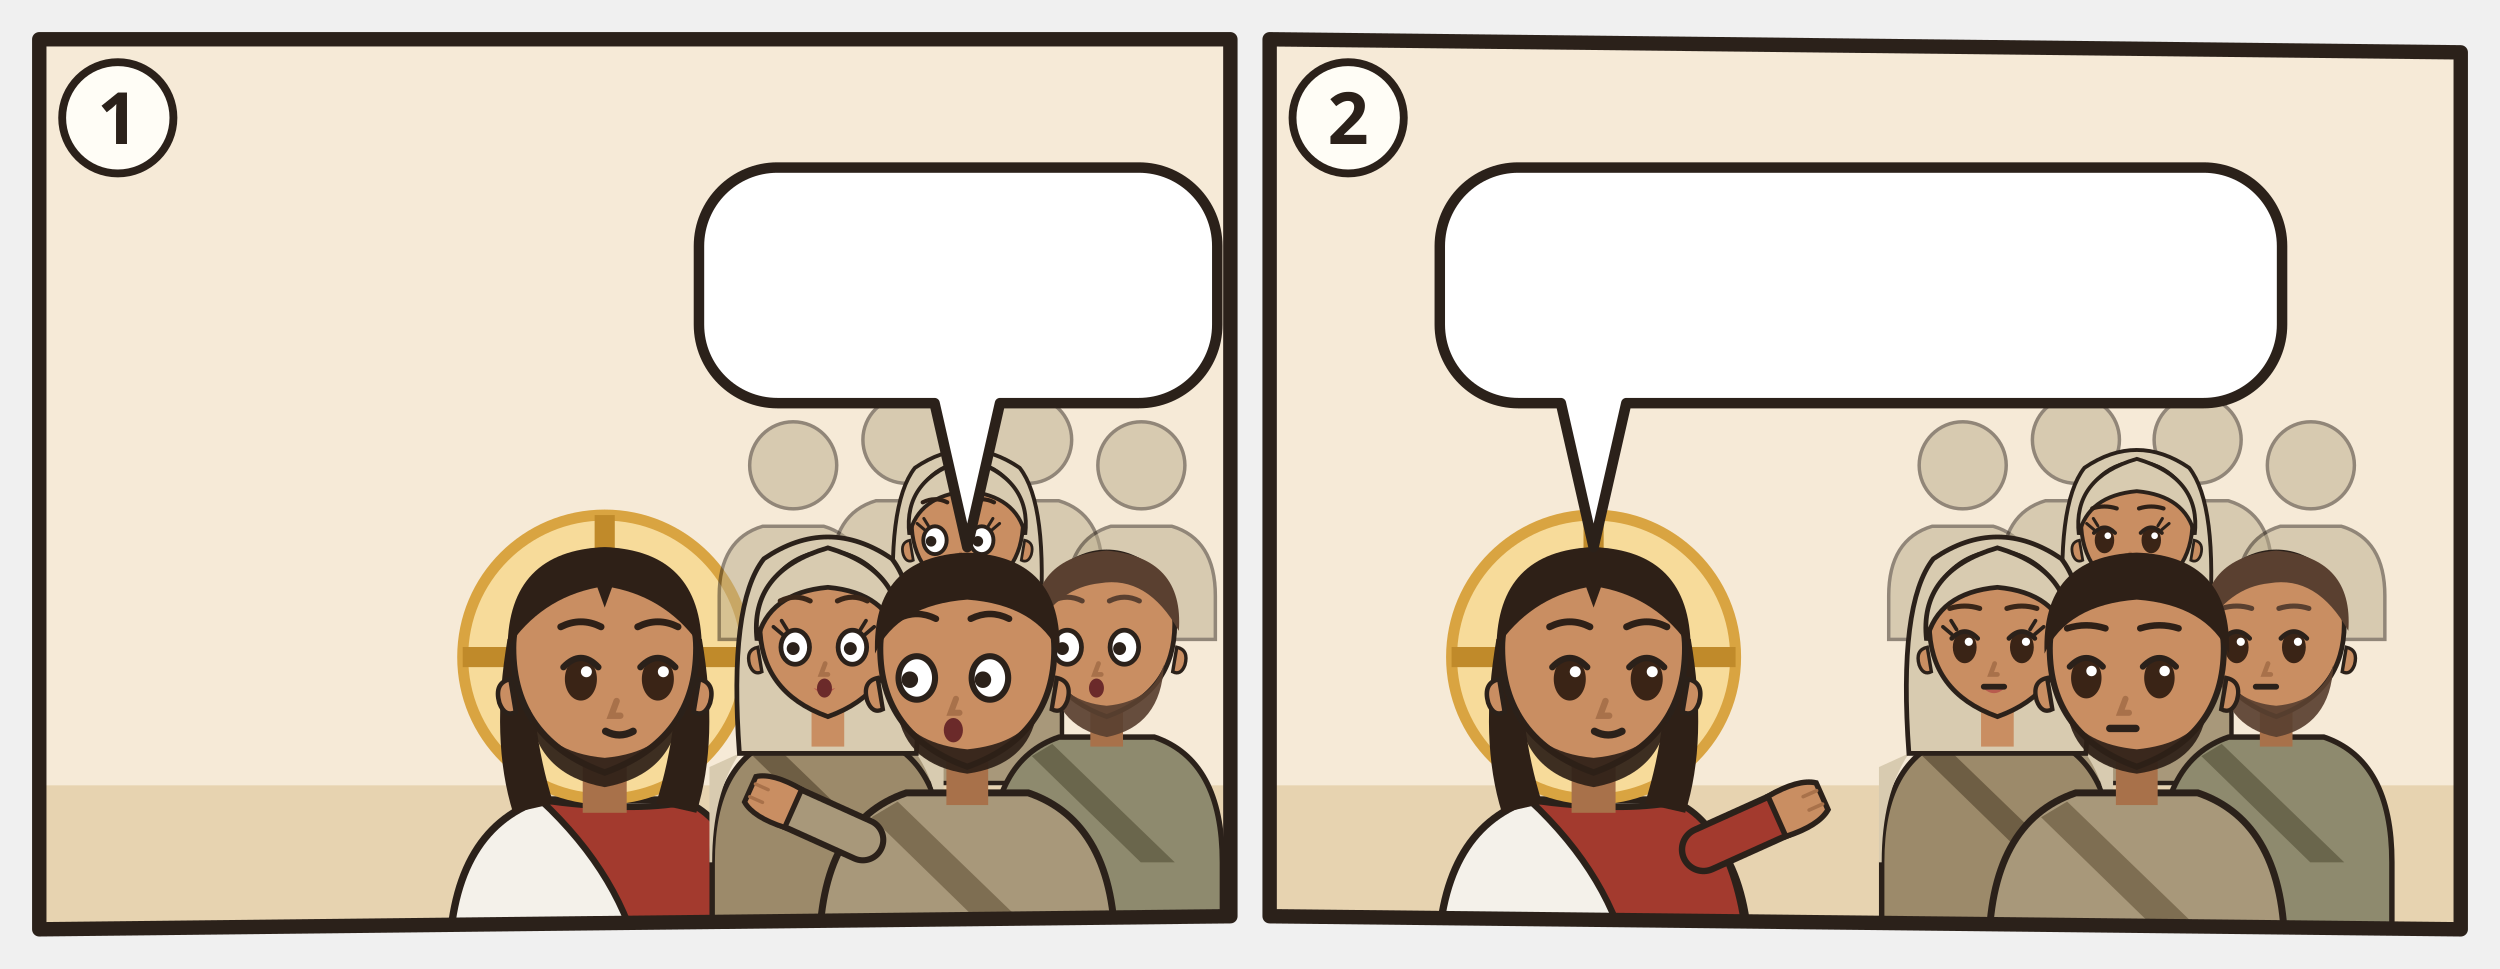
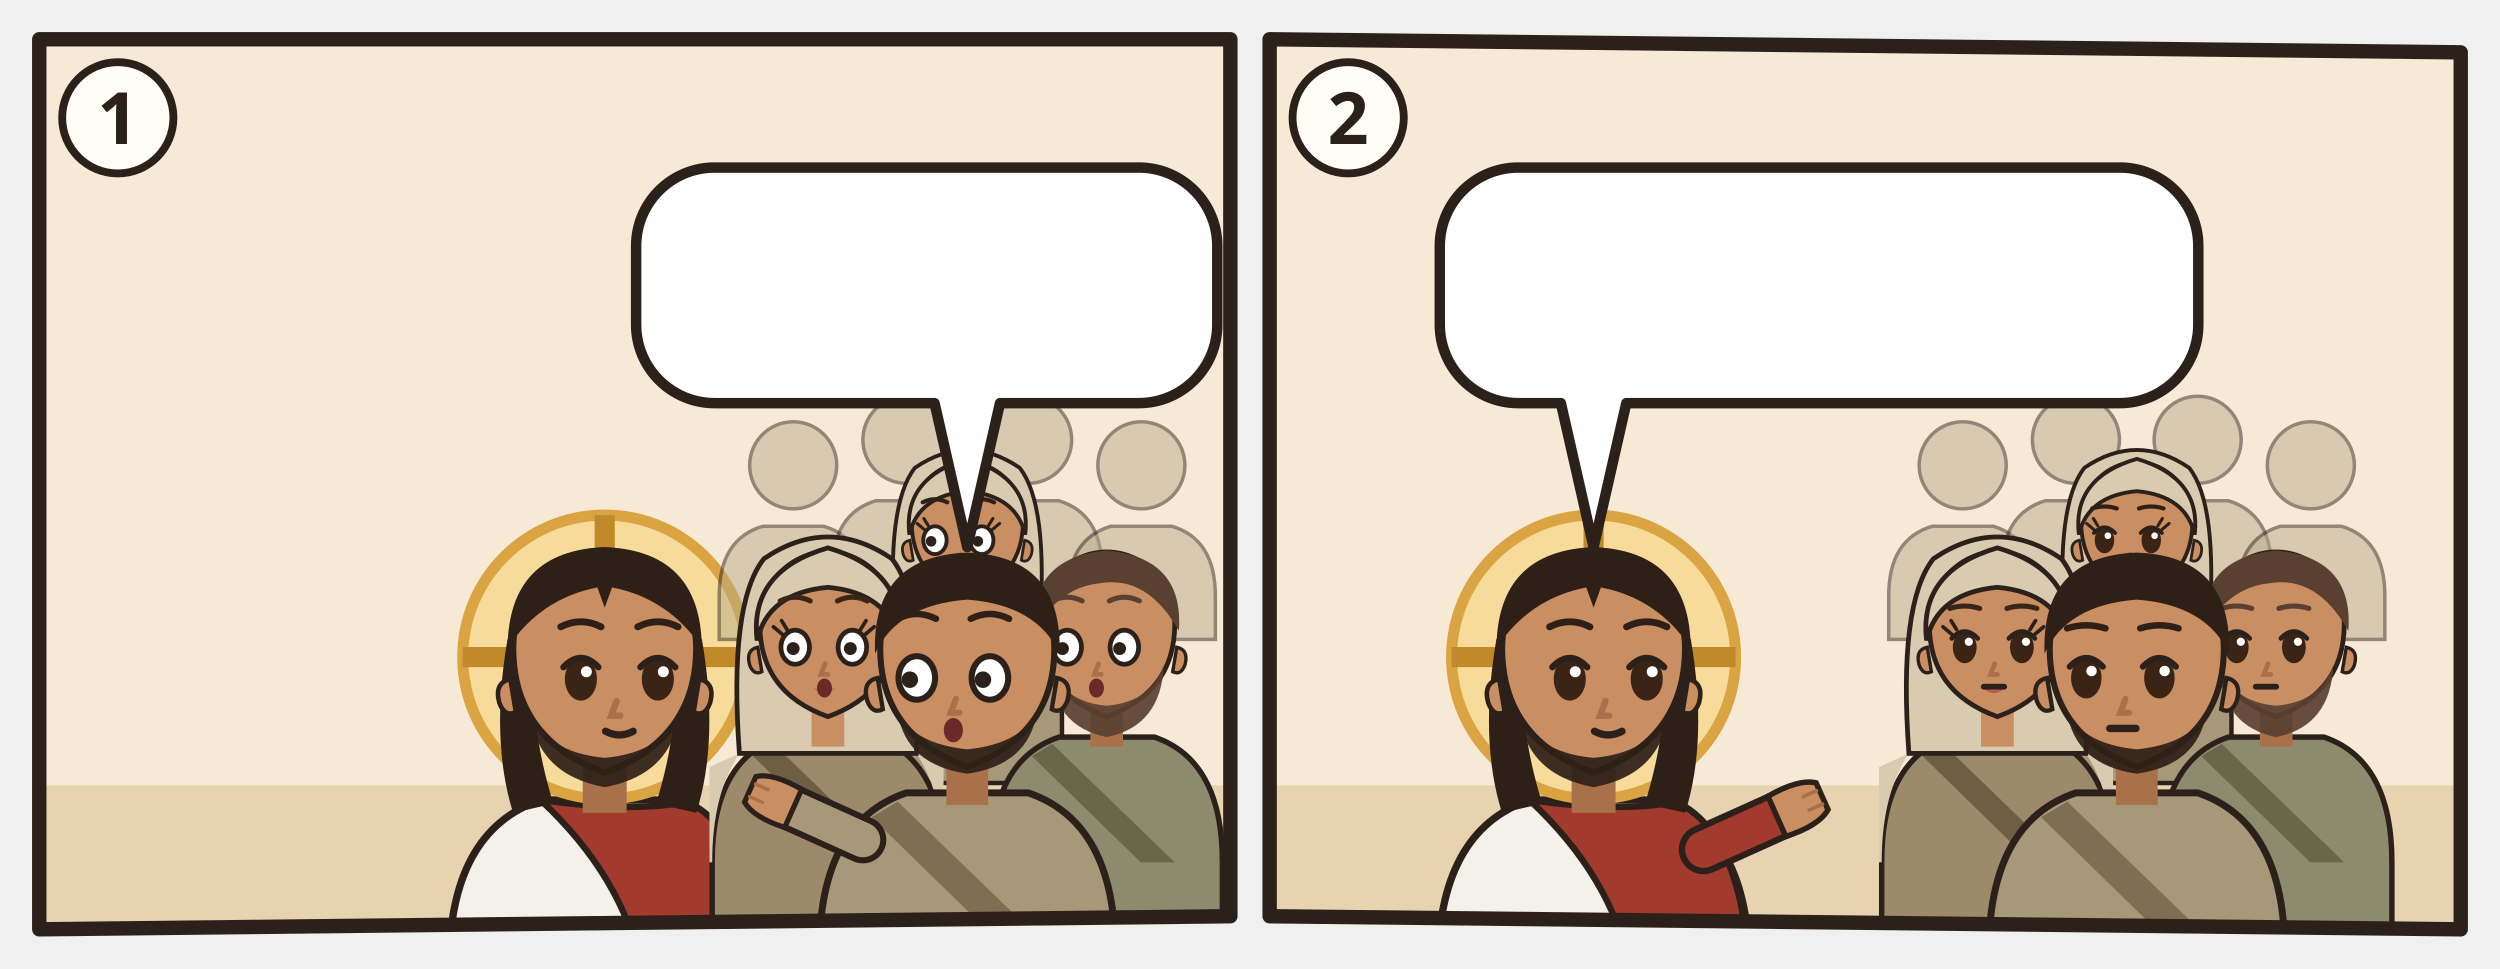
<svg xmlns="http://www.w3.org/2000/svg" viewBox="0 0 382 148">
  <svg class="ill-tile" data-span="1" x="0" y="0" width="194" height="148" viewBox="0 0 194 148">
    <g transform="translate(4 4)">
      <clipPath id="an-cp-mat-013-053-058-1">
        <polygon points="2,2 184,2 184,136 2,138" />
      </clipPath>
      <g clip-path="url(#an-cp-mat-013-053-058-1)">
        <polygon points="2,2 184,2 184,136 2,138" fill="#F6EAD7" />
        <path d="M0 116h186v24H0z" fill="#E7D3B0" />
        <use href="#an-synagoge" x="4" y="66" width="76" height="54" opacity=".6" />
        <g transform="translate(88.4 96.4) scale(1.4)">
          <path d="M-17 34V34Q-17 19-7 15.6L7 15.6Q17 19 17 34V34z" fill="#F4F1EA" stroke="#2B211A" stroke-width=".8" />
          <path d="M-7 15.6Q3 17 9 15.8Q16 19 17 34V34H4V34Q2 24-7 15.6z" fill="#A33A2E" stroke="#2B211A" stroke-width=".7" />
          <circle r="15.5" fill="#F7DB9A" stroke="#D9A441" stroke-width="1.2" />
          <path d="M0-15.5v5M-15.5 0h5M15.5 0h-5" stroke="#C08A2A" stroke-width="2.2" />
          <path d="M-10.6 -2Q-12.5 9-10 17L-5.6 16Q-8.4 7-7.6-1z M10.6 -2Q12.5 9 10 17L5.6 16Q8.4 7 7.6-1z" fill="#2E2017" />
          <path d="M-2.4 11h4.8v6h-4.8z" fill="#A8714A" />
          <path d="M-10 -1Q-10 9 0 12.6Q10 9 10 -1A10 10.6 0 0 0 -10 -1z" fill="#C98E62" stroke="#2B211A" stroke-width=".7" />
          <path d="M10.3 2.4q1.8.4 1.2 2.6-.6 1.6-1.8 1z M-10.3 2.4q-1.8.4-1.2 2.6.6 1.6 1.8 1z" fill="#C98E62" stroke="#2B211A" stroke-width=".5" />
          <path d="M-8.2 5.6Q-7.6 12.8 0 14.2Q7.6 12.8 8.2 5.6Q6.6 10.4 0 11Q-6.6 10.4-8.2 5.6z" fill="#2E2017" opacity=".92" />
          <ellipse cx="-2.6" cy="2.4" rx="1.75" ry="2.35" fill="#3A2416" />
          <path d="M-4.5 1.1Q-2.6 -0.9 -0.7 1.1" fill="none" stroke="#2B211A" stroke-width=".7" stroke-linecap="round" />
          <circle cx="-2.0" cy="1.6" r=".6" fill="#FFF" />
          <ellipse cx="5.8" cy="2.4" rx="1.75" ry="2.35" fill="#3A2416" />
          <path d="M3.9 1.1Q5.8 -0.9 7.7 1.1" fill="none" stroke="#2B211A" stroke-width=".7" stroke-linecap="round" />
          <circle cx="6.4" cy="1.6" r=".6" fill="#FFF" />
          <path d="M1.3 4.8l-.6 1.6h1" fill="none" stroke="#A8714A" stroke-width=".7" stroke-linecap="round" />
          <path d="M0.1 8.1Q1.6 8.9 3.1 8.1" fill="none" stroke="#2B211A" stroke-width=".8" stroke-linecap="round" />
          <path d="M-10.6-1Q-10.5-11.6 0-12Q10.5-11.6 10.6-1Q7-6.4 .8-7.6L0-5.4-.8-7.6Q-7-6.4-10.6-1z" fill="#2E2017" />
          <path d="M-4.8 -3.3Q-2.6 -4.4 -0.4 -3.3M3.6 -3.3Q5.8 -4.4 8.0 -3.3" fill="none" stroke="#2E2017" stroke-width="0.75" stroke-linecap="round" />
        </g>
        <g transform="translate(117.2 67.1) scale(0.665)" opacity=".5">
          <circle r="10" fill="#B8A98A" stroke="#2B211A" stroke-width=".8" />
          <path d="M-17 40V30Q-17 17-7 14h14q10 3 10 16v10z" fill="#B8A98A" stroke="#2B211A" stroke-width=".8" />
        </g>
        <g transform="translate(134.5 63.2) scale(0.665)" opacity=".5">
          <circle r="10" fill="#B8A98A" stroke="#2B211A" stroke-width=".8" />
          <path d="M-17 40V30Q-17 17-7 14h14q10 3 10 16v10z" fill="#B8A98A" stroke="#2B211A" stroke-width=".8" />
        </g>
        <g transform="translate(153.1 63.2) scale(0.665)" opacity=".5">
          <circle r="10" fill="#B8A98A" stroke="#2B211A" stroke-width=".8" />
          <path d="M-17 40V30Q-17 17-7 14h14q10 3 10 16v10z" fill="#B8A98A" stroke="#2B211A" stroke-width=".8" />
        </g>
        <g transform="translate(170.4 67.1) scale(0.665)" opacity=".5">
          <circle r="10" fill="#B8A98A" stroke="#2B211A" stroke-width=".8" />
          <path d="M-17 40V30Q-17 17-7 14h14q10 3 10 16v10z" fill="#B8A98A" stroke="#2B211A" stroke-width=".8" />
        </g>
        <g transform="translate(143.8 76.5) scale(0.851)">
          <path d="M-17 46V34Q-17 19-7 15.6L7 15.6Q17 19 17 34V46z" fill="#A8987A" stroke="#2B211A" stroke-width=".8" />
          <path d="M-13 18Q-17 24-17 34h-.4V20zM13 18Q17 24 17 34V20z" fill="#D8CBB0" />
          <path d="M-8 16.6L10 34h-5L-11 18.4z" fill="#7E6E52" />
          <path d="M-13 18Q-14.6-4-9.4-10.6Q0-17 9.4-10.6Q14.6-4 13 18z" fill="#D8CBB0" stroke="#2B211A" stroke-width=".7" />
          <path d="M-2.4 11h4.8v6h-4.8z" fill="#C98E62" />
          <path d="M-10 -1Q-10 9 0 12.6Q10 9 10 -1A10 10.6 0 0 0 -10 -1z" fill="#C98E62" stroke="#2B211A" stroke-width=".7" />
          <path d="M10.3 2.4q1.8.4 1.2 2.6-.6 1.6-1.8 1z M-10.3 2.4q-1.8.4-1.2 2.6.6 1.6 1.8 1z" fill="#C98E62" stroke="#2B211A" stroke-width=".5" />
          <ellipse cx="-5.8" cy="2.4" rx="2.1" ry="2.5" fill="#FFF" stroke="#2B211A" stroke-width=".7" />
          <circle cx="-6.5" cy="2.6" r=".95" fill="#2B211A" />
          <ellipse cx="2.6" cy="2.4" rx="2.1" ry="2.5" fill="#FFF" stroke="#2B211A" stroke-width=".7" />
          <circle cx="1.9" cy="2.6" r=".95" fill="#2B211A" />
          <path d="M-7.7 0.5l-1.3-1.1M-7.0 -0.2l-0.8-1.3" stroke="#2B211A" stroke-width=".55" stroke-linecap="round" />
          <path d="M4.5 0.5l1.3-1.1M3.8 -0.2l0.8-1.3" stroke="#2B211A" stroke-width=".55" stroke-linecap="round" />
          <path d="M-3.1 8.4Q-1.5 9.9 0.1 8.4Q-1.5 8.9 -3.1 8.4z" fill="#B5524A" opacity=".85" />
          <path d="M-1.2 4.8l-.6 1.6h1" fill="none" stroke="#A8714A" stroke-width=".7" stroke-linecap="round" />
          <ellipse cx="-1.5" cy="8.4" rx="1.1" ry="1.4" fill="#6B2A2A" />
          <path d="M-10.4 1.4Q-11.6-8.8 0-12.2Q11.6-8.8 10.4 1.4Q8.8-5.6 0-6.4Q-8.8-5.6-10.4 1.4z" fill="#D8CBB0" stroke="#2B211A" stroke-width=".7" />
          <path d="M-8.0 -4.4Q-5.8 -5.5 -3.6 -4.4M0.4 -4.4Q2.6 -5.5 4.8 -4.4" fill="none" stroke="#2E2017" stroke-width="0.75" stroke-linecap="round" />
        </g>
        <g transform="translate(122.5 92.4) scale(1.04)">
          <path d="M-17 46V34Q-17 19-7 15.6L7 15.6Q17 19 17 34V46z" fill="#9C8A6A" stroke="#2B211A" stroke-width=".8" />
          <path d="M-13 18Q-17 24-17 34h-.4V20zM13 18Q17 24 17 34V20z" fill="#D8CBB0" />
          <path d="M-8 16.6L10 34h-5L-11 18.4z" fill="#6E5E44" />
          <path d="M-13 18Q-14.6-4-9.4-10.6Q0-17 9.4-10.6Q14.6-4 13 18z" fill="#D8CBB0" stroke="#2B211A" stroke-width=".7" />
          <path d="M-2.4 11h4.8v6h-4.8z" fill="#C98E62" />
          <path d="M-10 -1Q-10 9 0 12.6Q10 9 10 -1A10 10.6 0 0 0 -10 -1z" fill="#C98E62" stroke="#2B211A" stroke-width=".7" />
          <path d="M10.3 2.4q1.8.4 1.2 2.6-.6 1.6-1.8 1z M-10.3 2.4q-1.8.4-1.2 2.6.6 1.6 1.8 1z" fill="#C98E62" stroke="#2B211A" stroke-width=".5" />
          <ellipse cx="-4.8" cy="2.4" rx="2.1" ry="2.5" fill="#FFF" stroke="#2B211A" stroke-width=".7" />
          <circle cx="-5.1" cy="2.6" r=".95" fill="#2B211A" />
          <ellipse cx="3.6" cy="2.4" rx="2.1" ry="2.5" fill="#FFF" stroke="#2B211A" stroke-width=".7" />
          <circle cx="3.3" cy="2.6" r=".95" fill="#2B211A" />
          <path d="M-6.7 0.5l-1.3-1.1M-6.0 -0.2l-0.8-1.3" stroke="#2B211A" stroke-width=".55" stroke-linecap="round" />
          <path d="M5.5 0.5l1.3-1.1M4.8 -0.2l0.8-1.3" stroke="#2B211A" stroke-width=".55" stroke-linecap="round" />
          <path d="M-2.1 8.4Q-0.5 9.9 1.1 8.4Q-0.5 8.9 -2.1 8.4z" fill="#B5524A" opacity=".85" />
          <path d="M-0.4 4.8l-.6 1.6h1" fill="none" stroke="#A8714A" stroke-width=".7" stroke-linecap="round" />
          <ellipse cx="-0.5" cy="8.4" rx="1.1" ry="1.4" fill="#6B2A2A" />
          <path d="M-10.4 1.4Q-11.6-8.8 0-12.2Q11.6-8.8 10.4 1.4Q8.8-5.6 0-6.4Q-8.8-5.6-10.4 1.4z" fill="#D8CBB0" stroke="#2B211A" stroke-width=".7" />
          <path d="M-7.0 -4.4Q-4.8 -5.5 -2.6 -4.4M1.4 -4.4Q3.6 -5.5 5.8 -4.4" fill="none" stroke="#3A2618" stroke-width="0.75" stroke-linecap="round" />
        </g>
        <g transform="translate(165.1 92.4) scale(1.04)">
          <path d="M-17 46V34Q-17 19-7 15.6L7 15.6Q17 19 17 34V46z" fill="#8E8A6E" stroke="#2B211A" stroke-width=".8" />
          <path d="M-8 16.6L10 34h-5L-11 18.4z" fill="#6A664C" />
          <path d="M-2.4 11h4.8v6h-4.8z" fill="#A8714A" />
          <path d="M-10 -1Q-10 9 0 12.6Q10 9 10 -1A10 10.6 0 0 0 -10 -1z" fill="#C98E62" stroke="#2B211A" stroke-width=".7" />
          <path d="M10.3 2.4q1.8.4 1.2 2.6-.6 1.6-1.8 1z M-10.3 2.4q-1.8.4-1.2 2.6.6 1.6 1.8 1z" fill="#C98E62" stroke="#2B211A" stroke-width=".5" />
          <path d="M-8.4 5Q-8 14 0 15.6Q8 14 8.4 5Q6.6 10.4 0 11Q-6.6 10.4-8.4 5z" fill="#5A4030" opacity=".92" />
          <ellipse cx="-5.8" cy="2.4" rx="2.1" ry="2.5" fill="#FFF" stroke="#2B211A" stroke-width=".7" />
          <circle cx="-6.5" cy="2.6" r=".95" fill="#2B211A" />
          <ellipse cx="2.6" cy="2.4" rx="2.1" ry="2.5" fill="#FFF" stroke="#2B211A" stroke-width=".7" />
          <circle cx="1.9" cy="2.6" r=".95" fill="#2B211A" />
          <path d="M-1.2 4.8l-.6 1.6h1" fill="none" stroke="#A8714A" stroke-width=".7" stroke-linecap="round" />
          <ellipse cx="-1.5" cy="8.4" rx="1.1" ry="1.4" fill="#6B2A2A" />
          <path d="M-10.6 0Q-11.4-10.8 0-11.8Q11.4-10.8 10.6 0Q6-8.2-1-7Q-7-6.4-10.6 0z" fill="#5A4030" />
          <path d="M-8.0 -4.4Q-5.8 -5.5 -3.6 -4.4M0.4 -4.4Q2.6 -5.5 4.8 -4.4" fill="none" stroke="#5A4030" stroke-width="0.75" stroke-linecap="round" />
        </g>
        <g transform="translate(143.8 96.4) scale(1.33)">
          <path d="M-17 34V34Q-17 19-7 15.6L7 15.6Q17 19 17 34V34z" fill="#A8987A" stroke="#2B211A" stroke-width=".8" />
          <path d="M-8 16.6L10 34h-5L-11 18.4z" fill="#7E6E52" />
          <path d="M-12 21L-21.1 16.9" stroke="#2B211A" stroke-width="5.4" stroke-linecap="round" />
          <path d="M-12 21L-21.1 16.9" stroke="#A8987A" stroke-width="4" stroke-linecap="round" />
          <g transform="translate(-21.1 16.9) rotate(294)">
            <path d="M-2.4 1.2Q-2.8-2.6-1.6-4.2h3.2Q2.8-2.6 2.4 1.2z" fill="#C98E62" stroke="#2B211A" stroke-width=".6" />
            <path d="M-.8-3.9v1.6M.8-3.9v1.6" stroke="#A8714A" stroke-width=".4" stroke-linecap="round" />
          </g>
          <path d="M-2.4 11h4.8v6h-4.8z" fill="#A8714A" />
          <path d="M-10 -1Q-10 9 0 12.6Q10 9 10 -1A10 10.6 0 0 0 -10 -1z" fill="#C98E62" stroke="#2B211A" stroke-width=".7" />
          <path d="M10.3 2.4q1.8.4 1.2 2.6-.6 1.6-1.8 1z M-10.3 2.4q-1.8.4-1.2 2.6.6 1.6 1.8 1z" fill="#C98E62" stroke="#2B211A" stroke-width=".5" />
          <path d="M-8 6.4Q-7 12.4 0 13.4Q7 12.4 8 6.4Q6 10 0 10.6Q-6 10-8 6.4z" fill="#2E2017" opacity=".92" />
          <ellipse cx="-5.8" cy="2.4" rx="2.1" ry="2.5" fill="#FFF" stroke="#2B211A" stroke-width=".7" />
          <circle cx="-6.6" cy="2.6" r=".95" fill="#2B211A" />
          <ellipse cx="2.6" cy="2.4" rx="2.1" ry="2.5" fill="#FFF" stroke="#2B211A" stroke-width=".7" />
          <circle cx="1.8" cy="2.6" r=".95" fill="#2B211A" />
          <path d="M-1.3 4.8l-.6 1.6h1" fill="none" stroke="#A8714A" stroke-width=".7" stroke-linecap="round" />
          <ellipse cx="-1.6" cy="8.4" rx="1.1" ry="1.4" fill="#6B2A2A" />
          <path d="M-10.6-.4Q-11-11.6 0-12Q11-11.6 10.6-.4Q8-6 0-6.6Q-8-6-10.6-.4z" fill="#2E2017" />
          <path d="M-8.0 -4.4Q-5.8 -5.5 -3.6 -4.4M0.4 -4.4Q2.6 -5.5 4.8 -4.4" fill="none" stroke="#2E2017" stroke-width="0.75" stroke-linecap="round" />
        </g>
        <g>
-           <path d="M114.8 21.6H170A12 12 0 0 1 182 33.6V45.6A12 12 0 0 1 170 57.6L148.8 57.6L143.8 79.6L138.8 57.6H114.8A12 12 0 0 1 102.8 45.6V33.6A12 12 0 0 1 114.8 21.6Z" fill="#FFFFFF" stroke="#2B211A" stroke-width="1.6" stroke-linejoin="round" />
-           <use href="#an-p-maria" x="108.8" y="27.6" width="16.9" height="24" />
-           <use href="#an-p-g-brueder-jesu-gruppe" x="130.7" y="27.6" width="25.9" height="24" />
-           <use href="#an-z-frage" x="161.6" y="27.6" width="14.4" height="24" />
+           <path d="M105.2 21.6H170A12 12 0 0 1 182 33.6V45.6A12 12 0 0 1 170 57.6L148.8 57.6L143.8 79.6L138.8 57.6H105.2A12 12 0 0 1 93.2 45.6V33.6A12 12 0 0 1 105.2 21.6Z" fill="#FFFFFF" stroke="#2B211A" stroke-width="1.6" stroke-linejoin="round" />
+           <use href="#an-p-maria" x="99.2" y="27.6" width="16.9" height="24" />
+           <use href="#an-p-g-brueder-jesu-gruppe" x="121.1" y="27.6" width="25.9" height="24" />
+           <use href="#an-z-frage" x="152.0" y="27.6" width="24.0" height="24" />
        </g>
      </g>
      <polygon class="pn-frame" points="2,2 184,2 184,136 2,138" fill="none" stroke="#2B211A" stroke-width="2.2" stroke-linejoin="round" />
      <circle cx="14" cy="14" r="8.5" fill="#FFFDF6" stroke="#2B211A" stroke-width="1.2" />
      <text class="pn-n" x="14" y="18" text-anchor="middle" font-family="sans-serif" font-size="11" font-weight="700" fill="#2B211A">1</text>
    </g>
  </svg>
  <svg class="ill-tile" data-span="1" x="188" y="0" width="194" height="148" viewBox="0 0 194 148">
    <g transform="translate(4 4)">
      <clipPath id="an-cp-mat-013-053-058-2">
        <polygon points="2,2 184,4 184,138 2,136" />
      </clipPath>
      <g clip-path="url(#an-cp-mat-013-053-058-2)">
        <polygon points="2,2 184,4 184,138 2,136" fill="#F6EAD7" />
        <path d="M0 116h186v24H0z" fill="#E7D3B0" />
        <g transform="translate(51.5 96.4) scale(1.4)">
          <path d="M-17 34V34Q-17 19-7 15.6L7 15.6Q17 19 17 34V34z" fill="#F4F1EA" stroke="#2B211A" stroke-width=".8" />
          <path d="M-7 15.6Q3 17 9 15.8Q16 19 17 34V34H4V34Q2 24-7 15.6z" fill="#A33A2E" stroke="#2B211A" stroke-width=".7" />
          <path d="M12 21L21.1 16.9" stroke="#2B211A" stroke-width="5.4" stroke-linecap="round" />
          <path d="M12 21L21.1 16.9" stroke="#A33A2E" stroke-width="4" stroke-linecap="round" />
          <g transform="translate(21.1 16.9) rotate(66)">
            <path d="M-2.4 1.2Q-2.8-2.6-1.6-4.2h3.2Q2.8-2.6 2.4 1.2z" fill="#C98E62" stroke="#2B211A" stroke-width=".6" />
            <path d="M-.8-3.9v1.6M.8-3.9v1.6" stroke="#A8714A" stroke-width=".4" stroke-linecap="round" />
          </g>
          <circle r="15.5" fill="#F7DB9A" stroke="#D9A441" stroke-width="1.2" />
          <path d="M0-15.5v5M-15.5 0h5M15.5 0h-5" stroke="#C08A2A" stroke-width="2.2" />
          <path d="M-10.6 -2Q-12.5 9-10 17L-5.6 16Q-8.4 7-7.6-1z M10.6 -2Q12.5 9 10 17L5.6 16Q8.4 7 7.6-1z" fill="#2E2017" />
          <path d="M-2.4 11h4.8v6h-4.8z" fill="#A8714A" />
          <path d="M-10 -1Q-10 9 0 12.6Q10 9 10 -1A10 10.6 0 0 0 -10 -1z" fill="#C98E62" stroke="#2B211A" stroke-width=".7" />
          <path d="M10.3 2.4q1.8.4 1.2 2.6-.6 1.6-1.8 1z M-10.3 2.4q-1.8.4-1.2 2.6.6 1.6 1.8 1z" fill="#C98E62" stroke="#2B211A" stroke-width=".5" />
          <path d="M-8.2 5.6Q-7.6 12.8 0 14.2Q7.6 12.8 8.2 5.6Q6.6 10.4 0 11Q-6.6 10.4-8.2 5.6z" fill="#2E2017" opacity=".92" />
          <ellipse cx="-2.6" cy="2.4" rx="1.75" ry="2.35" fill="#3A2416" />
          <path d="M-4.5 1.1Q-2.6 -0.9 -0.7 1.1" fill="none" stroke="#2B211A" stroke-width=".7" stroke-linecap="round" />
          <circle cx="-2.0" cy="1.6" r=".6" fill="#FFF" />
          <ellipse cx="5.8" cy="2.4" rx="1.75" ry="2.35" fill="#3A2416" />
          <path d="M3.9 1.1Q5.8 -0.9 7.7 1.1" fill="none" stroke="#2B211A" stroke-width=".7" stroke-linecap="round" />
          <circle cx="6.4" cy="1.6" r=".6" fill="#FFF" />
          <path d="M1.3 4.8l-.6 1.6h1" fill="none" stroke="#A8714A" stroke-width=".7" stroke-linecap="round" />
          <path d="M0.1 8.1Q1.6 8.9 3.1 8.1" fill="none" stroke="#2B211A" stroke-width=".8" stroke-linecap="round" />
          <path d="M-10.6-1Q-10.5-11.6 0-12Q10.5-11.6 10.6-1Q7-6.4 .8-7.6L0-5.4-.8-7.6Q-7-6.4-10.6-1z" fill="#2E2017" />
          <path d="M-4.8 -3.3Q-2.6 -4.4 -0.4 -3.3M3.6 -3.3Q5.8 -4.4 8.0 -3.3" fill="none" stroke="#2E2017" stroke-width="0.75" stroke-linecap="round" />
        </g>
        <g transform="translate(107.9 67.1) scale(0.665)" opacity=".5">
          <circle r="10" fill="#B8A98A" stroke="#2B211A" stroke-width=".8" />
          <path d="M-17 40V30Q-17 17-7 14h14q10 3 10 16v10z" fill="#B8A98A" stroke="#2B211A" stroke-width=".8" />
        </g>
        <g transform="translate(125.2 63.2) scale(0.665)" opacity=".5">
          <circle r="10" fill="#B8A98A" stroke="#2B211A" stroke-width=".8" />
          <path d="M-17 40V30Q-17 17-7 14h14q10 3 10 16v10z" fill="#B8A98A" stroke="#2B211A" stroke-width=".8" />
        </g>
        <g transform="translate(143.8 63.2) scale(0.665)" opacity=".5">
          <circle r="10" fill="#B8A98A" stroke="#2B211A" stroke-width=".8" />
          <path d="M-17 40V30Q-17 17-7 14h14q10 3 10 16v10z" fill="#B8A98A" stroke="#2B211A" stroke-width=".8" />
        </g>
        <g transform="translate(161.1 67.1) scale(0.665)" opacity=".5">
          <circle r="10" fill="#B8A98A" stroke="#2B211A" stroke-width=".8" />
          <path d="M-17 40V30Q-17 17-7 14h14q10 3 10 16v10z" fill="#B8A98A" stroke="#2B211A" stroke-width=".8" />
        </g>
        <g transform="translate(134.5 76.5) scale(0.851)">
          <path d="M-17 46V34Q-17 19-7 15.6L7 15.6Q17 19 17 34V46z" fill="#A8987A" stroke="#2B211A" stroke-width=".8" />
          <path d="M-13 18Q-17 24-17 34h-.4V20zM13 18Q17 24 17 34V20z" fill="#D8CBB0" />
          <path d="M-8 16.6L10 34h-5L-11 18.4z" fill="#7E6E52" />
          <path d="M-13 18Q-14.6-4-9.4-10.6Q0-17 9.4-10.6Q14.6-4 13 18z" fill="#D8CBB0" stroke="#2B211A" stroke-width=".7" />
          <path d="M-2.4 11h4.8v6h-4.8z" fill="#C98E62" />
          <path d="M-10 -1Q-10 9 0 12.6Q10 9 10 -1A10 10.6 0 0 0 -10 -1z" fill="#C98E62" stroke="#2B211A" stroke-width=".7" />
          <path d="M10.3 2.4q1.8.4 1.2 2.6-.6 1.6-1.8 1z M-10.3 2.4q-1.8.4-1.2 2.6.6 1.6 1.8 1z" fill="#C98E62" stroke="#2B211A" stroke-width=".5" />
          <ellipse cx="-5.8" cy="2.4" rx="1.75" ry="2.35" fill="#3A2416" />
          <path d="M-7.7 1.1Q-5.8 -0.9 -3.9 1.1" fill="none" stroke="#2B211A" stroke-width=".7" stroke-linecap="round" />
          <circle cx="-5.2" cy="1.6" r=".6" fill="#FFF" />
          <ellipse cx="2.6" cy="2.4" rx="1.75" ry="2.35" fill="#3A2416" />
          <path d="M0.7 1.1Q2.6 -0.9 4.5 1.1" fill="none" stroke="#2B211A" stroke-width=".7" stroke-linecap="round" />
          <circle cx="3.2" cy="1.6" r=".6" fill="#FFF" />
          <path d="M-7.7 0.5l-1.3-1.1M-7.0 -0.2l-0.8-1.3" stroke="#2B211A" stroke-width=".55" stroke-linecap="round" />
          <path d="M4.5 0.5l1.3-1.1M3.8 -0.2l0.8-1.3" stroke="#2B211A" stroke-width=".55" stroke-linecap="round" />
          <path d="M-3.1 8.4Q-1.5 9.9 0.1 8.4Q-1.5 8.9 -3.1 8.4z" fill="#B5524A" opacity=".85" />
          <path d="M-1.2 4.8l-.6 1.6h1" fill="none" stroke="#A8714A" stroke-width=".7" stroke-linecap="round" />
          <path d="M-3.0 8.2h3" stroke="#2B211A" stroke-width=".85" stroke-linecap="round" />
          <path d="M-10.4 1.4Q-11.6-8.8 0-12.2Q11.6-8.8 10.4 1.4Q8.8-5.6 0-6.4Q-8.8-5.6-10.4 1.4z" fill="#D8CBB0" stroke="#2B211A" stroke-width=".7" />
          <path d="M-8.0 -3.3Q-5.8 -4.0 -3.6 -3.3M0.4 -3.3Q2.6 -4.0 4.8 -3.3" fill="none" stroke="#2E2017" stroke-width="0.75" stroke-linecap="round" />
        </g>
        <g transform="translate(113.2 92.4) scale(1.04)">
          <path d="M-17 46V34Q-17 19-7 15.6L7 15.6Q17 19 17 34V46z" fill="#9C8A6A" stroke="#2B211A" stroke-width=".8" />
          <path d="M-13 18Q-17 24-17 34h-.4V20zM13 18Q17 24 17 34V20z" fill="#D8CBB0" />
          <path d="M-8 16.6L10 34h-5L-11 18.4z" fill="#6E5E44" />
          <path d="M-13 18Q-14.6-4-9.4-10.6Q0-17 9.4-10.6Q14.6-4 13 18z" fill="#D8CBB0" stroke="#2B211A" stroke-width=".7" />
          <path d="M-2.4 11h4.8v6h-4.8z" fill="#C98E62" />
          <path d="M-10 -1Q-10 9 0 12.6Q10 9 10 -1A10 10.6 0 0 0 -10 -1z" fill="#C98E62" stroke="#2B211A" stroke-width=".7" />
          <path d="M10.3 2.4q1.8.4 1.2 2.6-.6 1.6-1.8 1z M-10.3 2.4q-1.8.4-1.2 2.6.6 1.6 1.8 1z" fill="#C98E62" stroke="#2B211A" stroke-width=".5" />
          <ellipse cx="-4.8" cy="2.4" rx="1.75" ry="2.35" fill="#3A2416" />
          <path d="M-6.7 1.1Q-4.8 -0.9 -2.9 1.1" fill="none" stroke="#2B211A" stroke-width=".7" stroke-linecap="round" />
          <circle cx="-4.2" cy="1.6" r=".6" fill="#FFF" />
          <ellipse cx="3.6" cy="2.4" rx="1.75" ry="2.35" fill="#3A2416" />
          <path d="M1.7 1.1Q3.6 -0.9 5.5 1.1" fill="none" stroke="#2B211A" stroke-width=".7" stroke-linecap="round" />
          <circle cx="4.2" cy="1.6" r=".6" fill="#FFF" />
          <path d="M-6.7 0.5l-1.3-1.1M-6.0 -0.2l-0.8-1.3" stroke="#2B211A" stroke-width=".55" stroke-linecap="round" />
          <path d="M5.5 0.5l1.3-1.1M4.8 -0.2l0.8-1.3" stroke="#2B211A" stroke-width=".55" stroke-linecap="round" />
          <path d="M-2.1 8.4Q-0.5 9.9 1.1 8.4Q-0.5 8.9 -2.1 8.4z" fill="#B5524A" opacity=".85" />
          <path d="M-0.4 4.8l-.6 1.6h1" fill="none" stroke="#A8714A" stroke-width=".7" stroke-linecap="round" />
          <path d="M-2.0 8.2h3" stroke="#2B211A" stroke-width=".85" stroke-linecap="round" />
          <path d="M-10.4 1.4Q-11.6-8.8 0-12.2Q11.6-8.8 10.4 1.4Q8.8-5.6 0-6.4Q-8.8-5.6-10.4 1.4z" fill="#D8CBB0" stroke="#2B211A" stroke-width=".7" />
          <path d="M-7.0 -3.3Q-4.8 -4.0 -2.6 -3.3M1.4 -3.3Q3.6 -4.0 5.8 -3.3" fill="none" stroke="#3A2618" stroke-width="0.75" stroke-linecap="round" />
        </g>
        <g transform="translate(155.8 92.4) scale(1.04)">
          <path d="M-17 46V34Q-17 19-7 15.6L7 15.6Q17 19 17 34V46z" fill="#8E8A6E" stroke="#2B211A" stroke-width=".8" />
          <path d="M-8 16.6L10 34h-5L-11 18.4z" fill="#6A664C" />
          <path d="M-2.4 11h4.8v6h-4.8z" fill="#A8714A" />
          <path d="M-10 -1Q-10 9 0 12.6Q10 9 10 -1A10 10.6 0 0 0 -10 -1z" fill="#C98E62" stroke="#2B211A" stroke-width=".7" />
          <path d="M10.3 2.4q1.8.4 1.2 2.6-.6 1.6-1.8 1z M-10.3 2.4q-1.8.4-1.2 2.6.6 1.6 1.8 1z" fill="#C98E62" stroke="#2B211A" stroke-width=".5" />
          <path d="M-8.4 5Q-8 14 0 15.6Q8 14 8.4 5Q6.6 10.4 0 11Q-6.6 10.4-8.4 5z" fill="#5A4030" opacity=".92" />
          <ellipse cx="-5.8" cy="2.4" rx="1.75" ry="2.35" fill="#3A2416" />
          <path d="M-7.7 1.1Q-5.8 -0.9 -3.9 1.1" fill="none" stroke="#2B211A" stroke-width=".7" stroke-linecap="round" />
          <circle cx="-5.2" cy="1.6" r=".6" fill="#FFF" />
          <ellipse cx="2.6" cy="2.4" rx="1.75" ry="2.35" fill="#3A2416" />
          <path d="M0.7 1.1Q2.6 -0.9 4.5 1.1" fill="none" stroke="#2B211A" stroke-width=".7" stroke-linecap="round" />
          <circle cx="3.2" cy="1.6" r=".6" fill="#FFF" />
          <path d="M-1.2 4.8l-.6 1.6h1" fill="none" stroke="#A8714A" stroke-width=".7" stroke-linecap="round" />
          <path d="M-3.0 8.2h3" stroke="#2B211A" stroke-width=".85" stroke-linecap="round" />
          <path d="M-10.6 0Q-11.4-10.8 0-11.8Q11.4-10.8 10.6 0Q6-8.2-1-7Q-7-6.4-10.6 0z" fill="#5A4030" />
          <path d="M-8.0 -3.3Q-5.8 -4.0 -3.6 -3.3M0.4 -3.3Q2.6 -4.0 4.8 -3.3" fill="none" stroke="#5A4030" stroke-width="0.75" stroke-linecap="round" />
        </g>
        <g transform="translate(134.5 96.4) scale(1.33)">
          <path d="M-17 34V34Q-17 19-7 15.6L7 15.6Q17 19 17 34V34z" fill="#A8987A" stroke="#2B211A" stroke-width=".8" />
          <path d="M-8 16.6L10 34h-5L-11 18.4z" fill="#7E6E52" />
          <path d="M-2.4 11h4.8v6h-4.8z" fill="#A8714A" />
          <path d="M-10 -1Q-10 9 0 12.6Q10 9 10 -1A10 10.6 0 0 0 -10 -1z" fill="#C98E62" stroke="#2B211A" stroke-width=".7" />
          <path d="M10.3 2.4q1.8.4 1.2 2.6-.6 1.6-1.8 1z M-10.3 2.4q-1.8.4-1.2 2.6.6 1.6 1.8 1z" fill="#C98E62" stroke="#2B211A" stroke-width=".5" />
          <path d="M-8 6.4Q-7 12.4 0 13.4Q7 12.4 8 6.4Q6 10 0 10.6Q-6 10-8 6.4z" fill="#2E2017" opacity=".92" />
          <ellipse cx="-5.8" cy="2.4" rx="1.75" ry="2.35" fill="#3A2416" />
          <path d="M-7.7 1.1Q-5.8 -0.9 -3.9 1.1" fill="none" stroke="#2B211A" stroke-width=".7" stroke-linecap="round" />
          <circle cx="-5.2" cy="1.6" r=".6" fill="#FFF" />
          <ellipse cx="2.6" cy="2.4" rx="1.75" ry="2.35" fill="#3A2416" />
          <path d="M0.7 1.1Q2.6 -0.9 4.5 1.1" fill="none" stroke="#2B211A" stroke-width=".7" stroke-linecap="round" />
          <circle cx="3.2" cy="1.6" r=".6" fill="#FFF" />
          <path d="M-1.3 4.8l-.6 1.6h1" fill="none" stroke="#A8714A" stroke-width=".7" stroke-linecap="round" />
          <path d="M-3.1 8.2h3" stroke="#2B211A" stroke-width=".85" stroke-linecap="round" />
          <path d="M-10.6-.4Q-11-11.6 0-12Q11-11.6 10.6-.4Q8-6 0-6.6Q-8-6-10.6-.4z" fill="#2E2017" />
          <path d="M-8.0 -3.3Q-5.8 -4.0 -3.6 -3.3M0.4 -3.3Q2.6 -4.0 4.8 -3.3" fill="none" stroke="#2E2017" stroke-width="0.75" stroke-linecap="round" />
        </g>
        <use href="#an-z-unglaube" x="125.5" y="60.6" width="18" height="16" />
        <g>
-           <path d="M40 21.6H144.7A12 12 0 0 1 156.7 33.6V45.6A12 12 0 0 1 144.7 57.6L56.5 57.6L51.5 79.6L46.5 57.6H40A12 12 0 0 1 28 45.6V33.6A12 12 0 0 1 40 21.6Z" fill="#FFFFFF" stroke="#2B211A" stroke-width="1.6" stroke-linejoin="round" />
+           <path d="M40 21.6H131.9A12 12 0 0 1 143.9 33.6V45.6A12 12 0 0 1 131.9 57.6L56.5 57.6L51.5 79.6L46.5 57.6H40A12 12 0 0 1 28 45.6V33.6A12 12 0 0 1 40 21.6Z" fill="#FFFFFF" stroke="#2B211A" stroke-width="1.6" stroke-linejoin="round" />
          <use href="#an-p-prophet" x="34" y="27.6" width="16.9" height="24" />
-           <use href="#an-schriftrolle" x="55.9" y="27.6" width="35.2" height="24" />
-           <use href="#an-haus" x="96.1" y="27.6" width="26.7" height="24" />
-           <use href="#an-z-ablehnen" x="127.8" y="27.6" width="22.9" height="24" />
+           <use href="#an-schriftrolle" x="55.9" y="27.6" width="24.0" height="24" />
+           <use href="#an-haus" x="84.9" y="27.6" width="24.0" height="24" />
+           <use href="#an-z-ablehnen" x="113.9" y="27.6" width="24.0" height="24" />
        </g>
      </g>
      <polygon class="pn-frame" points="2,2 184,4 184,138 2,136" fill="none" stroke="#2B211A" stroke-width="2.2" stroke-linejoin="round" />
      <circle cx="14" cy="14" r="8.5" fill="#FFFDF6" stroke="#2B211A" stroke-width="1.2" />
      <text class="pn-n" x="14" y="18" text-anchor="middle" font-family="sans-serif" font-size="11" font-weight="700" fill="#2B211A">2</text>
    </g>
  </svg>
</svg>
